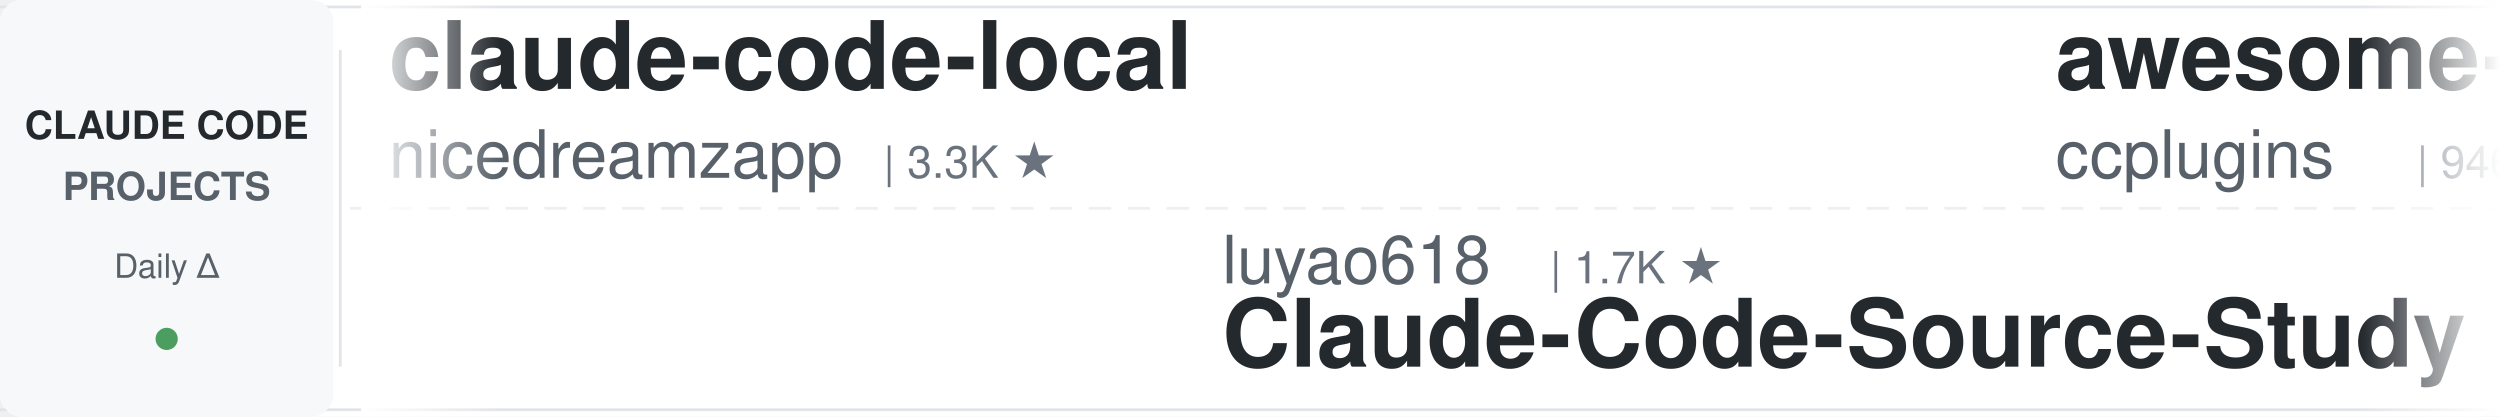
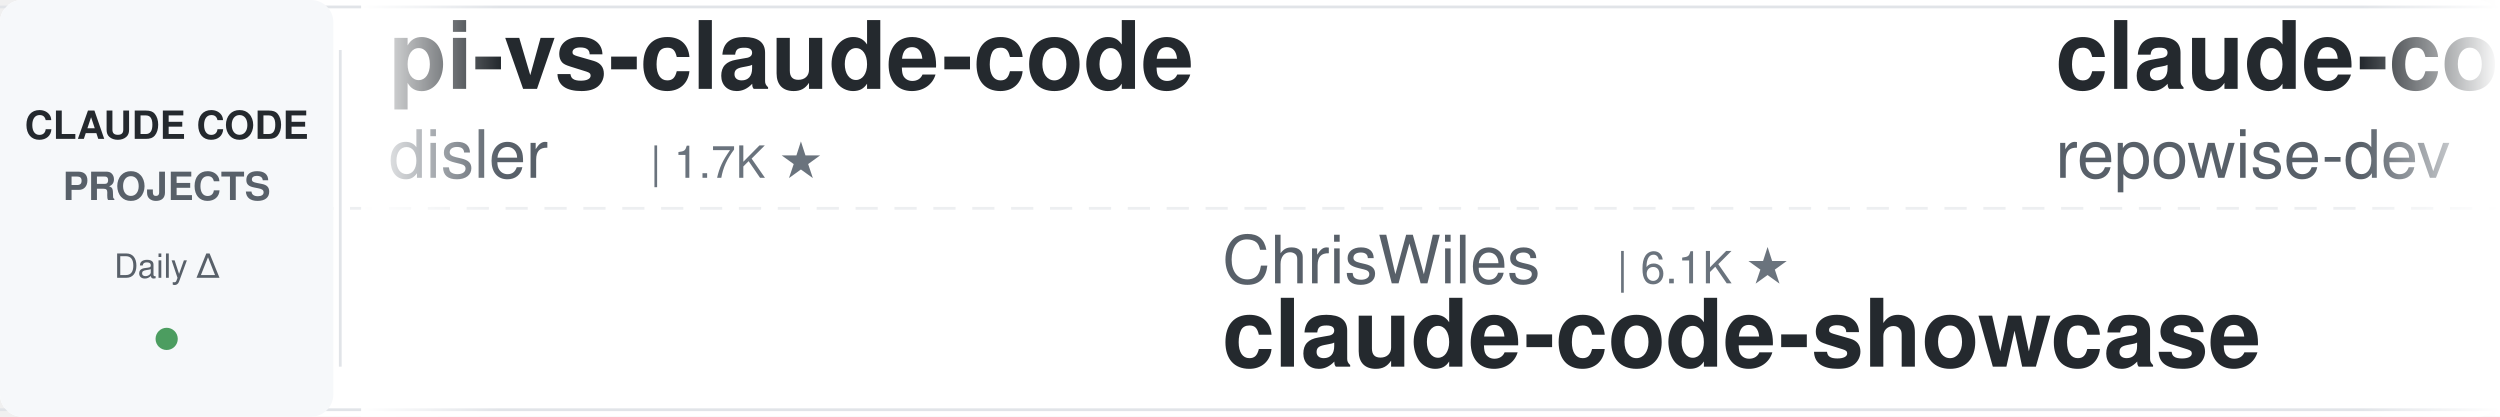
<svg xmlns="http://www.w3.org/2000/svg" width="900" height="150">
  <defs>
    <linearGradient id="leftFade" x1="0%" y1="0%" x2="100%" y2="0%">
      <stop offset="0%" style="stop-color:#ffffff;stop-opacity:1" />
      <stop offset="100%" style="stop-color:#ffffff;stop-opacity:0" />
    </linearGradient>
    <linearGradient id="rightFade" x1="0%" y1="0%" x2="100%" y2="0%">
      <stop offset="0%" style="stop-color:#ffffff;stop-opacity:0" />
      <stop offset="100%" style="stop-color:#ffffff;stop-opacity:1" />
    </linearGradient>
  </defs>
  <rect width="900" height="150" fill="#ffffff" rx="8" />
  <rect x="0" y="2" width="900" height="1" fill="#e1e4e8" />
  <rect x="0" y="147" width="900" height="1" fill="#e1e4e8" />
  <line x1="0" y1="75" x2="900" y2="75" stroke="#e1e4e8" stroke-width="1" stroke-dasharray="8 6" opacity="0.6" />
  <rect x="0" y="0" width="120" height="150" fill="#f6f8fa" rx="8" />
  <text x="60" y="50" font-family="-apple-system, BlinkMacSystemFont, 'Segoe UI', Helvetica, Arial, sans-serif" font-size="14" font-weight="600" fill="#24292e" text-anchor="middle">CLAUDE CODE</text>
  <text x="60" y="72" font-family="-apple-system, BlinkMacSystemFont, 'Segoe UI', Helvetica, Arial, sans-serif" font-size="14" font-weight="600" fill="#586069" text-anchor="middle">PROJECTS</text>
  <text x="60" y="100" font-family="-apple-system, BlinkMacSystemFont, 'Segoe UI', Helvetica, Arial, sans-serif" font-size="12" font-weight="500" fill="#586069" text-anchor="middle">Daily Δ</text>
  <circle cx="60" cy="122" r="4" fill="#22863a" opacity="0.8" />
  <rect x="122" y="18" width="1" height="114" fill="#e1e4e8" />
  <clipPath id="tickerClip">
    <rect x="130" y="0" width="770" height="150" />
  </clipPath>
  <g clip-path="url(#tickerClip)">
    <g id="tickerItems">
      <animateTransform attributeName="transform" attributeType="XML" type="translate" from="0 0" to="-3000 0" dur="54s" repeatCount="indefinite" />
      <g transform="translate(0, 0)">
-         <text x="140" y="32" font-family="-apple-system, BlinkMacSystemFont, 'Segoe UI', Helvetica, Arial, sans-serif" font-size="34" font-weight="600" fill="#24292e">claude-code-local</text>
-         <text x="140" y="64" font-family="-apple-system, BlinkMacSystemFont, 'Segoe UI', Helvetica, Arial, sans-serif" font-size="24" font-weight="400" fill="#586069">nicedreamzapp</text>
-         <text x="318" y="64" font-family="-apple-system, BlinkMacSystemFont, 'Segoe UI', Helvetica, Arial, sans-serif" font-size="16" font-weight="500" fill="#6a737d">| 3.3K ★</text>
+         <text x="140" y="32" font-family="-apple-system, BlinkMacSystemFont, 'Segoe UI', Helvetica, Arial, sans-serif" font-size="34" font-weight="600" fill="#24292e">pi-vs-claude-code</text>
+         <text x="140" y="64" font-family="-apple-system, BlinkMacSystemFont, 'Segoe UI', Helvetica, Arial, sans-serif" font-size="24" font-weight="400" fill="#586069">disler</text>
+         <text x="234" y="64" font-family="-apple-system, BlinkMacSystemFont, 'Segoe UI', Helvetica, Arial, sans-serif" font-size="16" font-weight="500" fill="#6a737d">| 1.7K ★</text>
      </g>
      <g transform="translate(300, 0)">
-         <text x="140" y="102" font-family="-apple-system, BlinkMacSystemFont, 'Segoe UI', Helvetica, Arial, sans-serif" font-size="24" font-weight="400" fill="#586069">luyao618</text>
-         <text x="258" y="102" font-family="-apple-system, BlinkMacSystemFont, 'Segoe UI', Helvetica, Arial, sans-serif" font-size="16" font-weight="500" fill="#6a737d">| 1.7K ★</text>
-         <text x="140" y="132" font-family="-apple-system, BlinkMacSystemFont, 'Segoe UI', Helvetica, Arial, sans-serif" font-size="34" font-weight="600" fill="#24292e">Claude-Code-Source-Study</text>
+         <text x="140" y="102" font-family="-apple-system, BlinkMacSystemFont, 'Segoe UI', Helvetica, Arial, sans-serif" font-size="24" font-weight="400" fill="#586069">ChrisWiles</text>
+         <text x="282" y="102" font-family="-apple-system, BlinkMacSystemFont, 'Segoe UI', Helvetica, Arial, sans-serif" font-size="16" font-weight="500" fill="#6a737d">| 6.1K ★</text>
+         <text x="140" y="132" font-family="-apple-system, BlinkMacSystemFont, 'Segoe UI', Helvetica, Arial, sans-serif" font-size="34" font-weight="600" fill="#24292e">claude-code-showcase</text>
      </g>
      <g transform="translate(600, 0)">
-         <text x="140" y="32" font-family="-apple-system, BlinkMacSystemFont, 'Segoe UI', Helvetica, Arial, sans-serif" font-size="34" font-weight="600" fill="#24292e">awesome-claude-code-plug...</text>
-         <text x="140" y="64" font-family="-apple-system, BlinkMacSystemFont, 'Segoe UI', Helvetica, Arial, sans-serif" font-size="24" font-weight="400" fill="#586069">ccplugins</text>
-         <text x="270" y="64" font-family="-apple-system, BlinkMacSystemFont, 'Segoe UI', Helvetica, Arial, sans-serif" font-size="16" font-weight="500" fill="#6a737d">| 946 ★</text>
+         <text x="140" y="32" font-family="-apple-system, BlinkMacSystemFont, 'Segoe UI', Helvetica, Arial, sans-serif" font-size="34" font-weight="600" fill="#24292e">claude-code-prompts</text>
+         <text x="140" y="64" font-family="-apple-system, BlinkMacSystemFont, 'Segoe UI', Helvetica, Arial, sans-serif" font-size="24" font-weight="400" fill="#586069">repowise-dev</text>
+         <text x="306" y="64" font-family="-apple-system, BlinkMacSystemFont, 'Segoe UI', Helvetica, Arial, sans-serif" font-size="16" font-weight="500" fill="#6a737d">| 1.2K ★</text>
      </g>
      <g transform="translate(900, 0)">
-         <text x="140" y="102" font-family="-apple-system, BlinkMacSystemFont, 'Segoe UI', Helvetica, Arial, sans-serif" font-size="24" font-weight="400" fill="#586069">centminmod</text>
-         <text x="282" y="102" font-family="-apple-system, BlinkMacSystemFont, 'Segoe UI', Helvetica, Arial, sans-serif" font-size="16" font-weight="500" fill="#6a737d">| 2.6K ★</text>
-         <text x="140" y="132" font-family="-apple-system, BlinkMacSystemFont, 'Segoe UI', Helvetica, Arial, sans-serif" font-size="34" font-weight="600" fill="#24292e">my-claude-code-setup</text>
+         <text x="140" y="102" font-family="-apple-system, BlinkMacSystemFont, 'Segoe UI', Helvetica, Arial, sans-serif" font-size="24" font-weight="400" fill="#586069">asgeirtj</text>
+         <text x="258" y="102" font-family="-apple-system, BlinkMacSystemFont, 'Segoe UI', Helvetica, Arial, sans-serif" font-size="16" font-weight="500" fill="#6a737d">| 67.4K ★</text>
+         <text x="140" y="132" font-family="-apple-system, BlinkMacSystemFont, 'Segoe UI', Helvetica, Arial, sans-serif" font-size="34" font-weight="600" fill="#24292e">system_prompts_leaks</text>
      </g>
      <g transform="translate(1200, 0)">
-         <text x="140" y="32" font-family="-apple-system, BlinkMacSystemFont, 'Segoe UI', Helvetica, Arial, sans-serif" font-size="34" font-weight="600" fill="#24292e">Claude-Code-Usage-Monito...</text>
-         <text x="140" y="64" font-family="-apple-system, BlinkMacSystemFont, 'Segoe UI', Helvetica, Arial, sans-serif" font-size="24" font-weight="400" fill="#586069">Maciek-roboblog</text>
-         <text x="342" y="64" font-family="-apple-system, BlinkMacSystemFont, 'Segoe UI', Helvetica, Arial, sans-serif" font-size="16" font-weight="500" fill="#6a737d">| 8.7K ★</text>
+         <text x="140" y="32" font-family="-apple-system, BlinkMacSystemFont, 'Segoe UI', Helvetica, Arial, sans-serif" font-size="34" font-weight="600" fill="#24292e">claude-code-infrastructu...</text>
+         <text x="140" y="64" font-family="-apple-system, BlinkMacSystemFont, 'Segoe UI', Helvetica, Arial, sans-serif" font-size="24" font-weight="400" fill="#586069">diet103</text>
+         <text x="246" y="64" font-family="-apple-system, BlinkMacSystemFont, 'Segoe UI', Helvetica, Arial, sans-serif" font-size="16" font-weight="500" fill="#6a737d">| 10.0K ★</text>
      </g>
      <g transform="translate(1500, 0)">
-         <text x="140" y="102" font-family="-apple-system, BlinkMacSystemFont, 'Segoe UI', Helvetica, Arial, sans-serif" font-size="24" font-weight="400" fill="#586069">techjarves</text>
-         <text x="282" y="102" font-family="-apple-system, BlinkMacSystemFont, 'Segoe UI', Helvetica, Arial, sans-serif" font-size="16" font-weight="500" fill="#6a737d">| 1.5K ★</text>
-         <text x="140" y="132" font-family="-apple-system, BlinkMacSystemFont, 'Segoe UI', Helvetica, Arial, sans-serif" font-size="34" font-weight="600" fill="#24292e">ClaudeCode-Portable</text>
+         <text x="140" y="102" font-family="-apple-system, BlinkMacSystemFont, 'Segoe UI', Helvetica, Arial, sans-serif" font-size="24" font-weight="400" fill="#586069">VILA-Lab</text>
+         <text x="258" y="102" font-family="-apple-system, BlinkMacSystemFont, 'Segoe UI', Helvetica, Arial, sans-serif" font-size="16" font-weight="500" fill="#6a737d">| 2.1K ★</text>
+         <text x="140" y="132" font-family="-apple-system, BlinkMacSystemFont, 'Segoe UI', Helvetica, Arial, sans-serif" font-size="34" font-weight="600" fill="#24292e">Dive-into-Claude-Code</text>
      </g>
      <g transform="translate(1800, 0)">
-         <text x="140" y="32" font-family="-apple-system, BlinkMacSystemFont, 'Segoe UI', Helvetica, Arial, sans-serif" font-size="34" font-weight="600" fill="#24292e">claude-code-rev</text>
-         <text x="140" y="64" font-family="-apple-system, BlinkMacSystemFont, 'Segoe UI', Helvetica, Arial, sans-serif" font-size="24" font-weight="400" fill="#586069">oboard</text>
-         <text x="234" y="64" font-family="-apple-system, BlinkMacSystemFont, 'Segoe UI', Helvetica, Arial, sans-serif" font-size="16" font-weight="500" fill="#6a737d">| 3.3K ★</text>
+         <text x="140" y="32" font-family="-apple-system, BlinkMacSystemFont, 'Segoe UI', Helvetica, Arial, sans-serif" font-size="34" font-weight="600" fill="#24292e">claude-code-source</text>
+         <text x="140" y="64" font-family="-apple-system, BlinkMacSystemFont, 'Segoe UI', Helvetica, Arial, sans-serif" font-size="24" font-weight="400" fill="#586069">hangsman</text>
+         <text x="258" y="64" font-family="-apple-system, BlinkMacSystemFont, 'Segoe UI', Helvetica, Arial, sans-serif" font-size="16" font-weight="500" fill="#6a737d">| 795 ★</text>
      </g>
      <g transform="translate(2100, 0)">
-         <text x="140" y="102" font-family="-apple-system, BlinkMacSystemFont, 'Segoe UI', Helvetica, Arial, sans-serif" font-size="24" font-weight="400" fill="#586069">Yuyz0112</text>
-         <text x="258" y="102" font-family="-apple-system, BlinkMacSystemFont, 'Segoe UI', Helvetica, Arial, sans-serif" font-size="16" font-weight="500" fill="#6a737d">| 2.4K ★</text>
-         <text x="140" y="132" font-family="-apple-system, BlinkMacSystemFont, 'Segoe UI', Helvetica, Arial, sans-serif" font-size="34" font-weight="600" fill="#24292e">claude-code-reverse</text>
+         <text x="140" y="102" font-family="-apple-system, BlinkMacSystemFont, 'Segoe UI', Helvetica, Arial, sans-serif" font-size="24" font-weight="400" fill="#586069">multica-ai</text>
+         <text x="282" y="102" font-family="-apple-system, BlinkMacSystemFont, 'Segoe UI', Helvetica, Arial, sans-serif" font-size="16" font-weight="500" fill="#6a737d">| 213.9K ★</text>
+         <text x="140" y="132" font-family="-apple-system, BlinkMacSystemFont, 'Segoe UI', Helvetica, Arial, sans-serif" font-size="34" font-weight="600" fill="#24292e">andrej-karpathy-skills</text>
      </g>
      <g transform="translate(2400, 0)">
-         <text x="140" y="32" font-family="-apple-system, BlinkMacSystemFont, 'Segoe UI', Helvetica, Arial, sans-serif" font-size="34" font-weight="600" fill="#24292e">claude-code-base-action</text>
-         <text x="140" y="64" font-family="-apple-system, BlinkMacSystemFont, 'Segoe UI', Helvetica, Arial, sans-serif" font-size="24" font-weight="400" fill="#586069">anthropics</text>
-         <text x="282" y="64" font-family="-apple-system, BlinkMacSystemFont, 'Segoe UI', Helvetica, Arial, sans-serif" font-size="16" font-weight="500" fill="#6a737d">| 985 ★</text>
+         <text x="140" y="32" font-family="-apple-system, BlinkMacSystemFont, 'Segoe UI', Helvetica, Arial, sans-serif" font-size="34" font-weight="600" fill="#24292e">claude-code-telegram</text>
+         <text x="140" y="64" font-family="-apple-system, BlinkMacSystemFont, 'Segoe UI', Helvetica, Arial, sans-serif" font-size="24" font-weight="400" fill="#586069">overwirehq</text>
+         <text x="282" y="64" font-family="-apple-system, BlinkMacSystemFont, 'Segoe UI', Helvetica, Arial, sans-serif" font-size="16" font-weight="500" fill="#6a737d">| 2.8K ★</text>
      </g>
      <g transform="translate(2700, 0)">
        <text x="140" y="102" font-family="-apple-system, BlinkMacSystemFont, 'Segoe UI', Helvetica, Arial, sans-serif" font-size="24" font-weight="400" fill="#586069">edmund-io</text>
        <text x="270" y="102" font-family="-apple-system, BlinkMacSystemFont, 'Segoe UI', Helvetica, Arial, sans-serif" font-size="16" font-weight="500" fill="#6a737d">| 1.5K ★</text>
        <text x="140" y="132" font-family="-apple-system, BlinkMacSystemFont, 'Segoe UI', Helvetica, Arial, sans-serif" font-size="34" font-weight="600" fill="#24292e">edmunds-claude-code</text>
      </g>
      <g transform="translate(3000, 0)">
-         <text x="140" y="32" font-family="-apple-system, BlinkMacSystemFont, 'Segoe UI', Helvetica, Arial, sans-serif" font-size="34" font-weight="600" fill="#24292e">claude-code-local</text>
-         <text x="140" y="64" font-family="-apple-system, BlinkMacSystemFont, 'Segoe UI', Helvetica, Arial, sans-serif" font-size="24" font-weight="400" fill="#586069">nicedreamzapp</text>
-         <text x="318" y="64" font-family="-apple-system, BlinkMacSystemFont, 'Segoe UI', Helvetica, Arial, sans-serif" font-size="16" font-weight="500" fill="#6a737d">| 3.3K ★</text>
+         <text x="140" y="32" font-family="-apple-system, BlinkMacSystemFont, 'Segoe UI', Helvetica, Arial, sans-serif" font-size="34" font-weight="600" fill="#24292e">pi-vs-claude-code</text>
+         <text x="140" y="64" font-family="-apple-system, BlinkMacSystemFont, 'Segoe UI', Helvetica, Arial, sans-serif" font-size="24" font-weight="400" fill="#586069">disler</text>
+         <text x="234" y="64" font-family="-apple-system, BlinkMacSystemFont, 'Segoe UI', Helvetica, Arial, sans-serif" font-size="16" font-weight="500" fill="#6a737d">| 1.7K ★</text>
      </g>
      <g transform="translate(3300, 0)">
-         <text x="140" y="102" font-family="-apple-system, BlinkMacSystemFont, 'Segoe UI', Helvetica, Arial, sans-serif" font-size="24" font-weight="400" fill="#586069">luyao618</text>
-         <text x="258" y="102" font-family="-apple-system, BlinkMacSystemFont, 'Segoe UI', Helvetica, Arial, sans-serif" font-size="16" font-weight="500" fill="#6a737d">| 1.7K ★</text>
-         <text x="140" y="132" font-family="-apple-system, BlinkMacSystemFont, 'Segoe UI', Helvetica, Arial, sans-serif" font-size="34" font-weight="600" fill="#24292e">Claude-Code-Source-Study</text>
+         <text x="140" y="102" font-family="-apple-system, BlinkMacSystemFont, 'Segoe UI', Helvetica, Arial, sans-serif" font-size="24" font-weight="400" fill="#586069">ChrisWiles</text>
+         <text x="282" y="102" font-family="-apple-system, BlinkMacSystemFont, 'Segoe UI', Helvetica, Arial, sans-serif" font-size="16" font-weight="500" fill="#6a737d">| 6.1K ★</text>
+         <text x="140" y="132" font-family="-apple-system, BlinkMacSystemFont, 'Segoe UI', Helvetica, Arial, sans-serif" font-size="34" font-weight="600" fill="#24292e">claude-code-showcase</text>
      </g>
      <g transform="translate(3600, 0)">
-         <text x="140" y="32" font-family="-apple-system, BlinkMacSystemFont, 'Segoe UI', Helvetica, Arial, sans-serif" font-size="34" font-weight="600" fill="#24292e">awesome-claude-code-plug...</text>
-         <text x="140" y="64" font-family="-apple-system, BlinkMacSystemFont, 'Segoe UI', Helvetica, Arial, sans-serif" font-size="24" font-weight="400" fill="#586069">ccplugins</text>
-         <text x="270" y="64" font-family="-apple-system, BlinkMacSystemFont, 'Segoe UI', Helvetica, Arial, sans-serif" font-size="16" font-weight="500" fill="#6a737d">| 946 ★</text>
+         <text x="140" y="32" font-family="-apple-system, BlinkMacSystemFont, 'Segoe UI', Helvetica, Arial, sans-serif" font-size="34" font-weight="600" fill="#24292e">claude-code-prompts</text>
+         <text x="140" y="64" font-family="-apple-system, BlinkMacSystemFont, 'Segoe UI', Helvetica, Arial, sans-serif" font-size="24" font-weight="400" fill="#586069">repowise-dev</text>
+         <text x="306" y="64" font-family="-apple-system, BlinkMacSystemFont, 'Segoe UI', Helvetica, Arial, sans-serif" font-size="16" font-weight="500" fill="#6a737d">| 1.2K ★</text>
      </g>
      <g transform="translate(3900, 0)">
-         <text x="140" y="102" font-family="-apple-system, BlinkMacSystemFont, 'Segoe UI', Helvetica, Arial, sans-serif" font-size="24" font-weight="400" fill="#586069">centminmod</text>
-         <text x="282" y="102" font-family="-apple-system, BlinkMacSystemFont, 'Segoe UI', Helvetica, Arial, sans-serif" font-size="16" font-weight="500" fill="#6a737d">| 2.6K ★</text>
-         <text x="140" y="132" font-family="-apple-system, BlinkMacSystemFont, 'Segoe UI', Helvetica, Arial, sans-serif" font-size="34" font-weight="600" fill="#24292e">my-claude-code-setup</text>
+         <text x="140" y="102" font-family="-apple-system, BlinkMacSystemFont, 'Segoe UI', Helvetica, Arial, sans-serif" font-size="24" font-weight="400" fill="#586069">asgeirtj</text>
+         <text x="258" y="102" font-family="-apple-system, BlinkMacSystemFont, 'Segoe UI', Helvetica, Arial, sans-serif" font-size="16" font-weight="500" fill="#6a737d">| 67.4K ★</text>
+         <text x="140" y="132" font-family="-apple-system, BlinkMacSystemFont, 'Segoe UI', Helvetica, Arial, sans-serif" font-size="34" font-weight="600" fill="#24292e">system_prompts_leaks</text>
      </g>
    </g>
  </g>
  <rect x="130" y="0" width="50" height="150" fill="url(#leftFade)" />
  <rect x="850" y="0" width="50" height="150" fill="url(#rightFade)" />
</svg>
